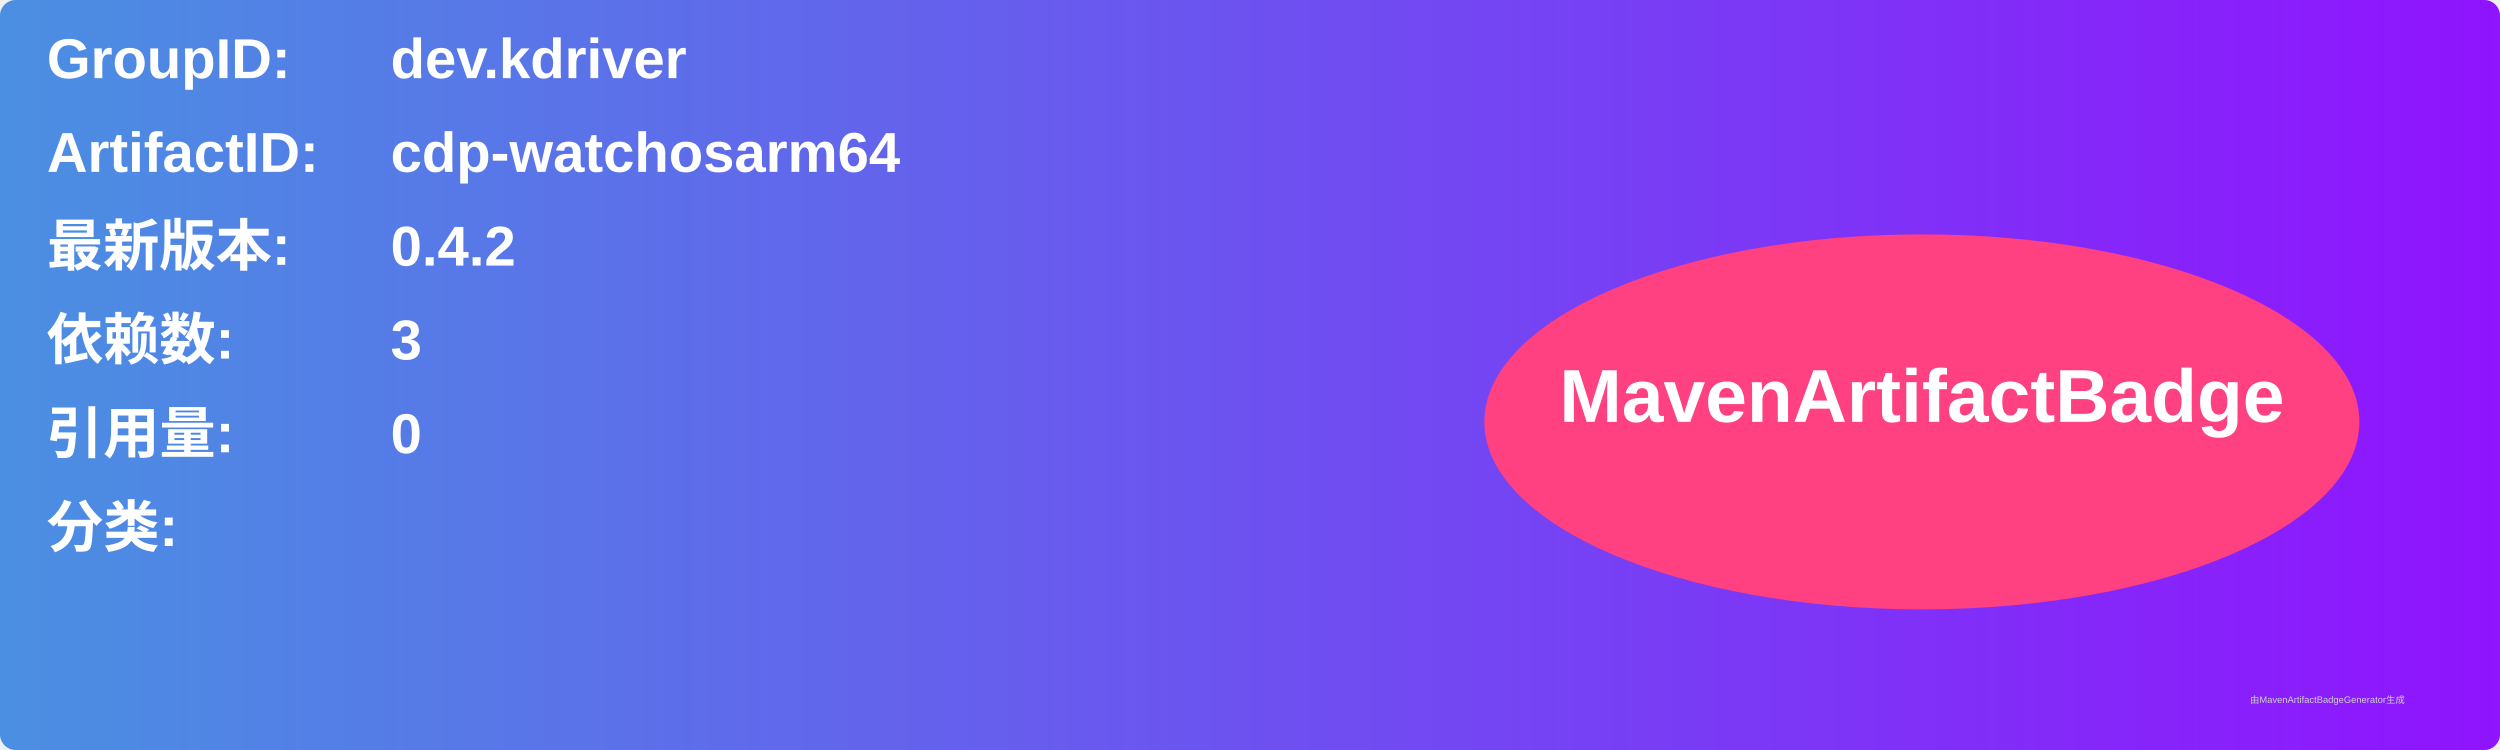
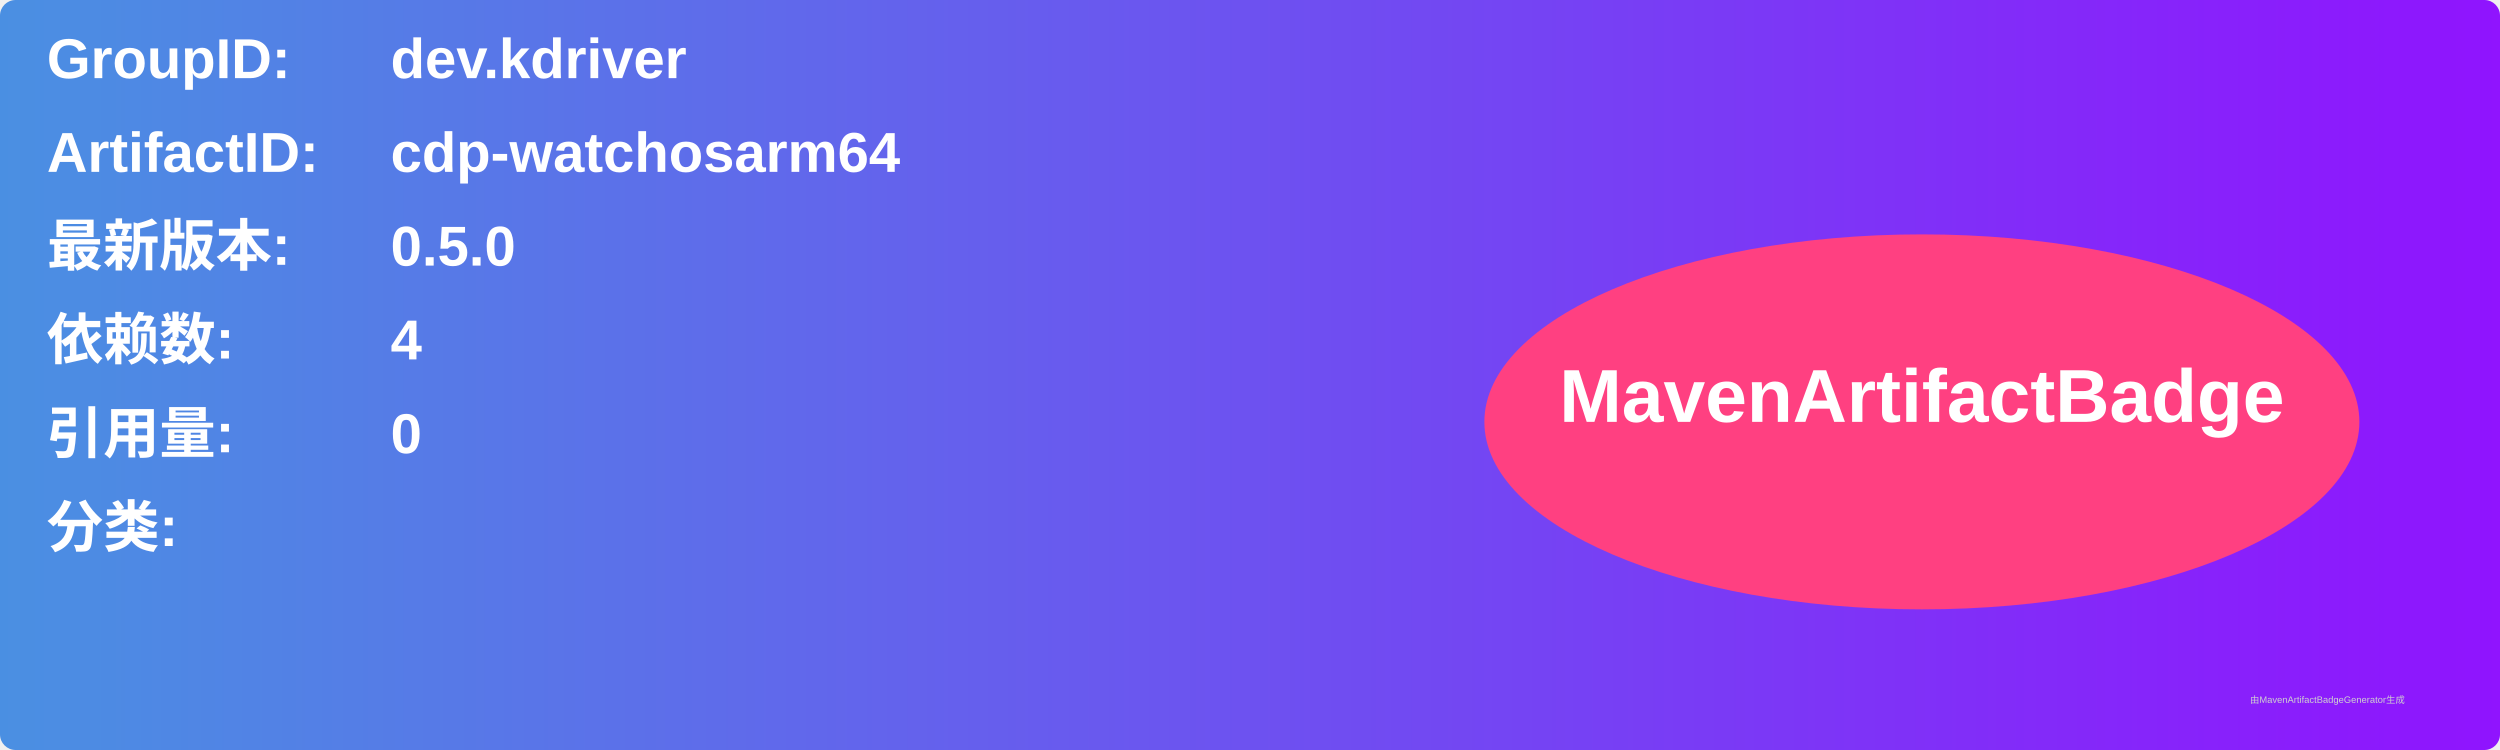
<svg xmlns="http://www.w3.org/2000/svg" width="800" height="240" viewBox="0 0 800 240">
  <linearGradient id="grad" x1="0%" y1="0%" x2="100%" y2="0%">
    <stop offset="0%" stop-color="#4a90e2" />
    <stop offset="100%" stop-color="#9013fe" />
  </linearGradient>
  <rect width="100%" height="100%" rx="5" ry="5" fill="url(#grad)" />
  <g transform="translate(15, 15)">
    <text x="0" y="10" font-family="Arial" font-size="18" fill="white" font-weight="bold" width="260">GroupID:</text>
    <text x="110" y="10" font-family="Arial" font-size="18" fill="white" font-weight="bold" width="460">dev.kdriver</text>
    <text x="0" y="40" font-family="Arial" font-size="18" fill="white" font-weight="bold" width="260">ArtifactID:</text>
    <text x="110" y="40" font-family="Arial" font-size="18" fill="white" font-weight="bold" width="460">cdp-watchosarm64</text>
    <text x="0" y="70" font-family="Arial" font-size="18" fill="white" font-weight="bold">最新版本:</text>
    <text x="110" y="70" font-family="Arial" font-size="18" fill="white" font-weight="bold">
-       <tspan font-weight="bold">0.4.2</tspan>
+       <tspan font-weight="bold">0.5.0</tspan>
    </text>
    <text x="0" y="100" font-family="Arial" font-size="18" fill="white" font-weight="bold">依赖数: </text>
    <text x="110" y="100" font-family="Arial" font-size="18" fill="white">
-       <tspan font-weight="bold">3</tspan>
+       <tspan font-weight="bold">4</tspan>
    </text>
    <text x="0" y="130" font-family="Arial" font-size="18" fill="white" font-weight="bold">引用量: </text>
    <text x="110" y="130" font-family="Arial" font-size="18" fill="white">
      <tspan font-weight="bold">0</tspan>
    </text>
    <text x="0" y="160" font-family="Arial" font-size="18" fill="white" font-weight="bold">分类:</text>
    <text x="10" y="190" font-family="Arial" font-size="10" fill="white">
      <tspan font-weight="bold" />
    </text>
    <ellipse cx="600" cy="120" rx="140" ry="60" fill="#ff4081" />
    <text x="600" y="120" text-anchor="middle" font-family="Arial" font-size="24" fill="white" font-weight="bold">MavenArtifactBadge</text>
  </g>
  <text x="720" y="225" font-family="Arial" font-size="3" fill="#d0d0d0">由MavenArtifactBadgeGenerator生成</text>
</svg>
